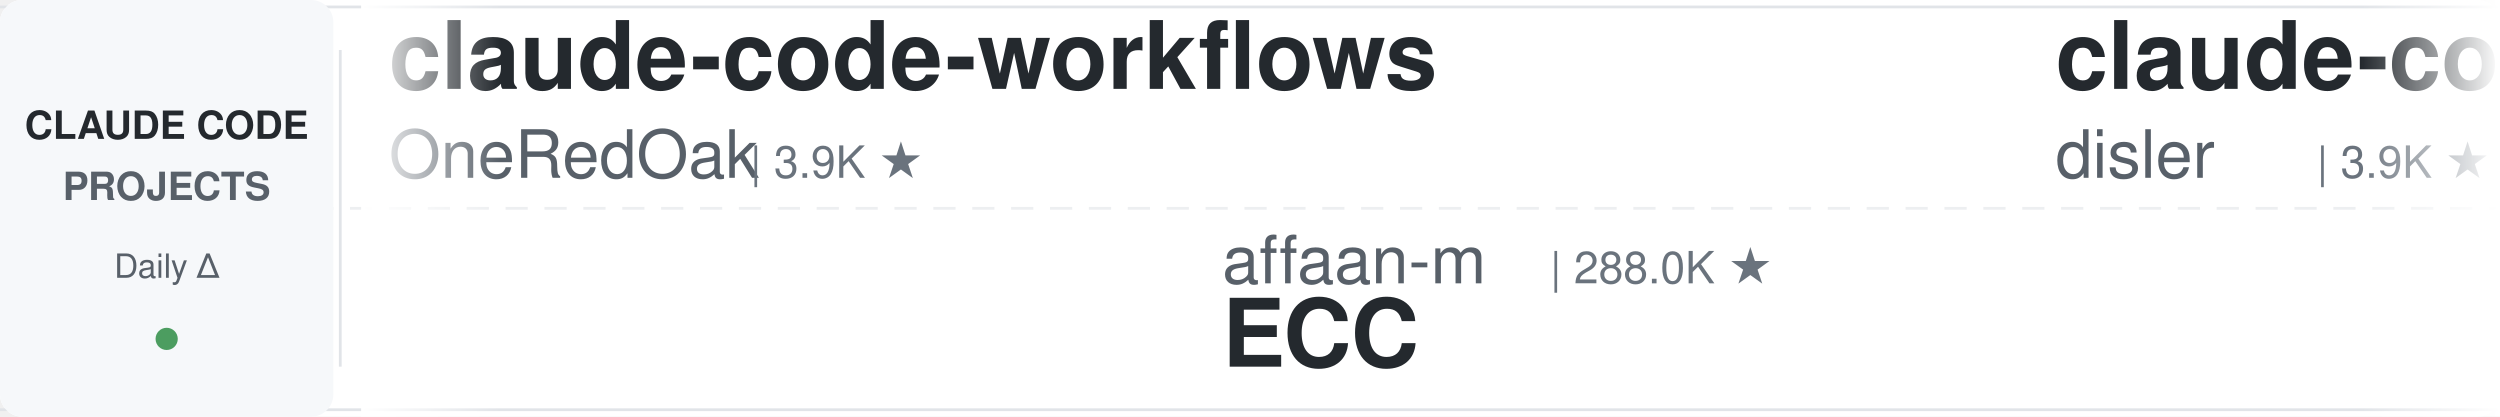
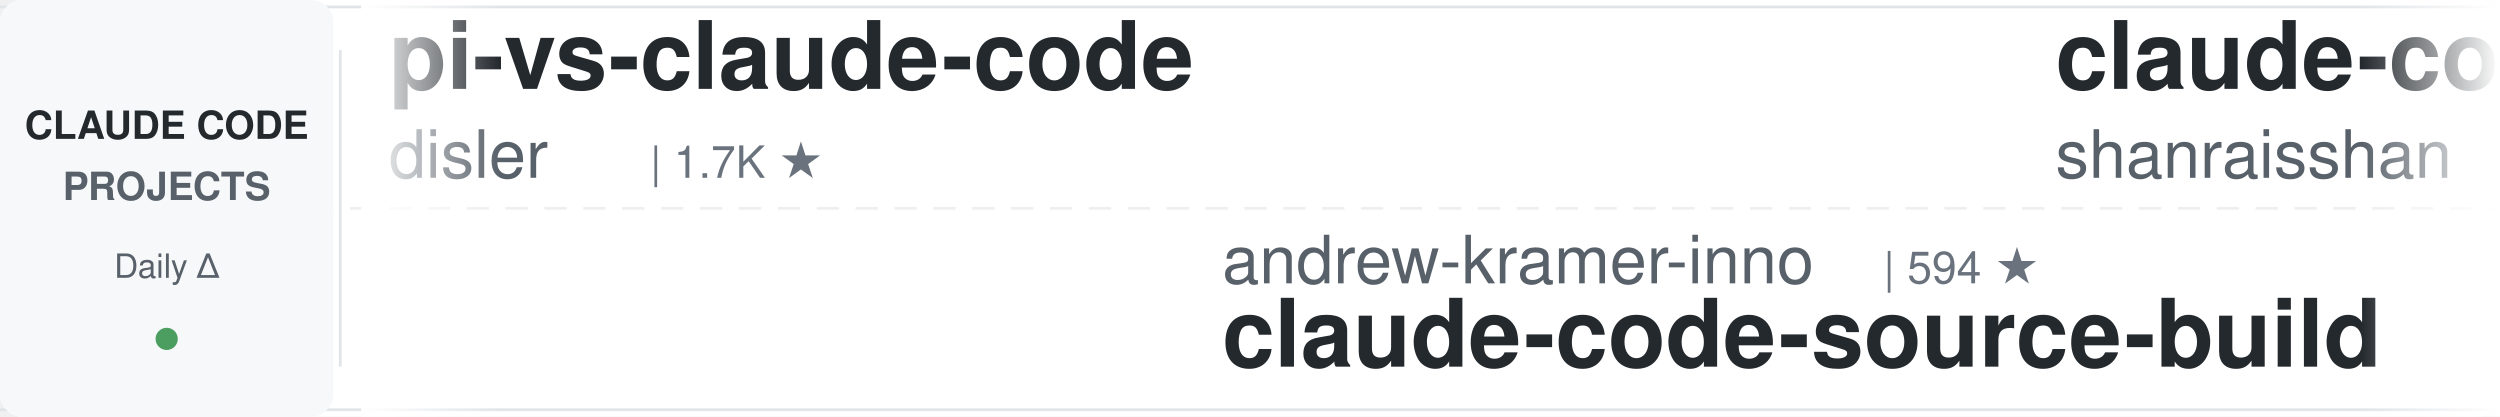
<svg xmlns="http://www.w3.org/2000/svg" width="900" height="150">
  <defs>
    <linearGradient id="leftFade" x1="0%" y1="0%" x2="100%" y2="0%">
      <stop offset="0%" style="stop-color:#ffffff;stop-opacity:1" />
      <stop offset="100%" style="stop-color:#ffffff;stop-opacity:0" />
    </linearGradient>
    <linearGradient id="rightFade" x1="0%" y1="0%" x2="100%" y2="0%">
      <stop offset="0%" style="stop-color:#ffffff;stop-opacity:0" />
      <stop offset="100%" style="stop-color:#ffffff;stop-opacity:1" />
    </linearGradient>
  </defs>
  <rect width="900" height="150" fill="#ffffff" rx="8" />
  <rect x="0" y="2" width="900" height="1" fill="#e1e4e8" />
  <rect x="0" y="147" width="900" height="1" fill="#e1e4e8" />
  <line x1="0" y1="75" x2="900" y2="75" stroke="#e1e4e8" stroke-width="1" stroke-dasharray="8 6" opacity="0.6" />
  <rect x="0" y="0" width="120" height="150" fill="#f6f8fa" rx="8" />
  <text x="60" y="50" font-family="-apple-system, BlinkMacSystemFont, 'Segoe UI', Helvetica, Arial, sans-serif" font-size="14" font-weight="600" fill="#24292e" text-anchor="middle">CLAUDE CODE</text>
  <text x="60" y="72" font-family="-apple-system, BlinkMacSystemFont, 'Segoe UI', Helvetica, Arial, sans-serif" font-size="14" font-weight="600" fill="#586069" text-anchor="middle">PROJECTS</text>
  <text x="60" y="100" font-family="-apple-system, BlinkMacSystemFont, 'Segoe UI', Helvetica, Arial, sans-serif" font-size="12" font-weight="500" fill="#586069" text-anchor="middle">Daily Δ</text>
  <circle cx="60" cy="122" r="4" fill="#22863a" opacity="0.8" />
  <rect x="122" y="18" width="1" height="114" fill="#e1e4e8" />
  <clipPath id="tickerClip">
    <rect x="130" y="0" width="770" height="150" />
  </clipPath>
  <g clip-path="url(#tickerClip)">
    <g id="tickerItems">
      <animateTransform attributeName="transform" attributeType="XML" type="translate" from="0 0" to="-3000 0" dur="54s" repeatCount="indefinite" />
      <g transform="translate(0, 0)">
-         <text x="140" y="32" font-family="-apple-system, BlinkMacSystemFont, 'Segoe UI', Helvetica, Arial, sans-serif" font-size="34" font-weight="600" fill="#24292e">claude-code-workflows</text>
-         <text x="140" y="64" font-family="-apple-system, BlinkMacSystemFont, 'Segoe UI', Helvetica, Arial, sans-serif" font-size="24" font-weight="400" fill="#586069">OneRedOak</text>
-         <text x="270" y="64" font-family="-apple-system, BlinkMacSystemFont, 'Segoe UI', Helvetica, Arial, sans-serif" font-size="16" font-weight="500" fill="#6a737d">| 3.9K ★</text>
+         <text x="140" y="32" font-family="-apple-system, BlinkMacSystemFont, 'Segoe UI', Helvetica, Arial, sans-serif" font-size="34" font-weight="600" fill="#24292e">pi-vs-claude-code</text>
+         <text x="140" y="64" font-family="-apple-system, BlinkMacSystemFont, 'Segoe UI', Helvetica, Arial, sans-serif" font-size="24" font-weight="400" fill="#586069">disler</text>
+         <text x="234" y="64" font-family="-apple-system, BlinkMacSystemFont, 'Segoe UI', Helvetica, Arial, sans-serif" font-size="16" font-weight="500" fill="#6a737d">| 1.7K ★</text>
      </g>
      <g transform="translate(300, 0)">
-         <text x="140" y="102" font-family="-apple-system, BlinkMacSystemFont, 'Segoe UI', Helvetica, Arial, sans-serif" font-size="24" font-weight="400" fill="#586069">affaan-m</text>
-         <text x="258" y="102" font-family="-apple-system, BlinkMacSystemFont, 'Segoe UI', Helvetica, Arial, sans-serif" font-size="16" font-weight="500" fill="#6a737d">| 288.0K ★</text>
-         <text x="140" y="132" font-family="-apple-system, BlinkMacSystemFont, 'Segoe UI', Helvetica, Arial, sans-serif" font-size="34" font-weight="600" fill="#24292e">ECC</text>
+         <text x="140" y="102" font-family="-apple-system, BlinkMacSystemFont, 'Segoe UI', Helvetica, Arial, sans-serif" font-size="24" font-weight="400" fill="#586069">andrew-kramer-inno</text>
+         <text x="378" y="102" font-family="-apple-system, BlinkMacSystemFont, 'Segoe UI', Helvetica, Arial, sans-serif" font-size="16" font-weight="500" fill="#6a737d">| 594 ★</text>
+         <text x="140" y="132" font-family="-apple-system, BlinkMacSystemFont, 'Segoe UI', Helvetica, Arial, sans-serif" font-size="34" font-weight="600" fill="#24292e">claude-code-source-build</text>
      </g>
      <g transform="translate(600, 0)">
-         <text x="140" y="32" font-family="-apple-system, BlinkMacSystemFont, 'Segoe UI', Helvetica, Arial, sans-serif" font-size="34" font-weight="600" fill="#24292e">claude-code-hooks-master...</text>
-         <text x="140" y="64" font-family="-apple-system, BlinkMacSystemFont, 'Segoe UI', Helvetica, Arial, sans-serif" font-size="24" font-weight="400" fill="#586069">disler</text>
-         <text x="234" y="64" font-family="-apple-system, BlinkMacSystemFont, 'Segoe UI', Helvetica, Arial, sans-serif" font-size="16" font-weight="500" fill="#6a737d">| 3.9K ★</text>
+         <text x="140" y="32" font-family="-apple-system, BlinkMacSystemFont, 'Segoe UI', Helvetica, Arial, sans-serif" font-size="34" font-weight="600" fill="#24292e">claude-code-best-practic...</text>
+         <text x="140" y="64" font-family="-apple-system, BlinkMacSystemFont, 'Segoe UI', Helvetica, Arial, sans-serif" font-size="24" font-weight="400" fill="#586069">shanraisshan</text>
+         <text x="306" y="64" font-family="-apple-system, BlinkMacSystemFont, 'Segoe UI', Helvetica, Arial, sans-serif" font-size="16" font-weight="500" fill="#6a737d">| 68.0K ★</text>
      </g>
      <g transform="translate(900, 0)">
-         <text x="140" y="102" font-family="-apple-system, BlinkMacSystemFont, 'Segoe UI', Helvetica, Arial, sans-serif" font-size="24" font-weight="400" fill="#586069">ponponon</text>
-         <text x="258" y="102" font-family="-apple-system, BlinkMacSystemFont, 'Segoe UI', Helvetica, Arial, sans-serif" font-size="16" font-weight="500" fill="#6a737d">| 2.3K ★</text>
-         <text x="140" y="132" font-family="-apple-system, BlinkMacSystemFont, 'Segoe UI', Helvetica, Arial, sans-serif" font-size="34" font-weight="600" fill="#24292e">claude_code_src</text>
+         <text x="140" y="102" font-family="-apple-system, BlinkMacSystemFont, 'Segoe UI', Helvetica, Arial, sans-serif" font-size="24" font-weight="400" fill="#586069">JrCx7scC</text>
+         <text x="258" y="102" font-family="-apple-system, BlinkMacSystemFont, 'Segoe UI', Helvetica, Arial, sans-serif" font-size="16" font-weight="500" fill="#6a737d">| 376 ★</text>
+         <text x="140" y="132" font-family="-apple-system, BlinkMacSystemFont, 'Segoe UI', Helvetica, Arial, sans-serif" font-size="34" font-weight="600" fill="#24292e">claude-code-source</text>
      </g>
      <g transform="translate(1200, 0)">
-         <text x="140" y="32" font-family="-apple-system, BlinkMacSystemFont, 'Segoe UI', Helvetica, Arial, sans-serif" font-size="34" font-weight="600" fill="#24292e">Claude-Code-Source-Study</text>
-         <text x="140" y="64" font-family="-apple-system, BlinkMacSystemFont, 'Segoe UI', Helvetica, Arial, sans-serif" font-size="24" font-weight="400" fill="#586069">luyao618</text>
-         <text x="258" y="64" font-family="-apple-system, BlinkMacSystemFont, 'Segoe UI', Helvetica, Arial, sans-serif" font-size="16" font-weight="500" fill="#6a737d">| 1.7K ★</text>
+         <text x="140" y="32" font-family="-apple-system, BlinkMacSystemFont, 'Segoe UI', Helvetica, Arial, sans-serif" font-size="34" font-weight="600" fill="#24292e">claude-code-tudou</text>
+         <text x="140" y="64" font-family="-apple-system, BlinkMacSystemFont, 'Segoe UI', Helvetica, Arial, sans-serif" font-size="24" font-weight="400" fill="#586069">AICoderTudou</text>
+         <text x="306" y="64" font-family="-apple-system, BlinkMacSystemFont, 'Segoe UI', Helvetica, Arial, sans-serif" font-size="16" font-weight="500" fill="#6a737d">| 493 ★</text>
      </g>
      <g transform="translate(1500, 0)">
        <text x="140" y="102" font-family="-apple-system, BlinkMacSystemFont, 'Segoe UI', Helvetica, Arial, sans-serif" font-size="24" font-weight="400" fill="#586069">anthropics</text>
-         <text x="282" y="102" font-family="-apple-system, BlinkMacSystemFont, 'Segoe UI', Helvetica, Arial, sans-serif" font-size="16" font-weight="500" fill="#6a737d">| 1.0K ★</text>
-         <text x="140" y="132" font-family="-apple-system, BlinkMacSystemFont, 'Segoe UI', Helvetica, Arial, sans-serif" font-size="34" font-weight="600" fill="#24292e">claude-code-base-action</text>
+         <text x="282" y="102" font-family="-apple-system, BlinkMacSystemFont, 'Segoe UI', Helvetica, Arial, sans-serif" font-size="16" font-weight="500" fill="#6a737d">| 6.5K ★</text>
+         <text x="140" y="132" font-family="-apple-system, BlinkMacSystemFont, 'Segoe UI', Helvetica, Arial, sans-serif" font-size="34" font-weight="600" fill="#24292e">claude-code-security-rev...</text>
      </g>
      <g transform="translate(1800, 0)">
-         <text x="140" y="32" font-family="-apple-system, BlinkMacSystemFont, 'Segoe UI', Helvetica, Arial, sans-serif" font-size="34" font-weight="600" fill="#24292e">claude-code-local</text>
-         <text x="140" y="64" font-family="-apple-system, BlinkMacSystemFont, 'Segoe UI', Helvetica, Arial, sans-serif" font-size="24" font-weight="400" fill="#586069">nicedreamzapp</text>
-         <text x="318" y="64" font-family="-apple-system, BlinkMacSystemFont, 'Segoe UI', Helvetica, Arial, sans-serif" font-size="16" font-weight="500" fill="#6a737d">| 3.4K ★</text>
+         <text x="140" y="32" font-family="-apple-system, BlinkMacSystemFont, 'Segoe UI', Helvetica, Arial, sans-serif" font-size="34" font-weight="600" fill="#24292e">ClaudeCode-Portable</text>
+         <text x="140" y="64" font-family="-apple-system, BlinkMacSystemFont, 'Segoe UI', Helvetica, Arial, sans-serif" font-size="24" font-weight="400" fill="#586069">techjarves</text>
+         <text x="282" y="64" font-family="-apple-system, BlinkMacSystemFont, 'Segoe UI', Helvetica, Arial, sans-serif" font-size="16" font-weight="500" fill="#6a737d">| 1.6K ★</text>
      </g>
      <g transform="translate(2100, 0)">
-         <text x="140" y="102" font-family="-apple-system, BlinkMacSystemFont, 'Segoe UI', Helvetica, Arial, sans-serif" font-size="24" font-weight="400" fill="#586069">jqueryscript</text>
-         <text x="306" y="102" font-family="-apple-system, BlinkMacSystemFont, 'Segoe UI', Helvetica, Arial, sans-serif" font-size="16" font-weight="500" fill="#6a737d">| 534 ★</text>
-         <text x="140" y="132" font-family="-apple-system, BlinkMacSystemFont, 'Segoe UI', Helvetica, Arial, sans-serif" font-size="34" font-weight="600" fill="#24292e">awesome-claude-code</text>
+         <text x="140" y="102" font-family="-apple-system, BlinkMacSystemFont, 'Segoe UI', Helvetica, Arial, sans-serif" font-size="24" font-weight="400" fill="#586069">simonw</text>
+         <text x="234" y="102" font-family="-apple-system, BlinkMacSystemFont, 'Segoe UI', Helvetica, Arial, sans-serif" font-size="16" font-weight="500" fill="#6a737d">| 1.7K ★</text>
+         <text x="140" y="132" font-family="-apple-system, BlinkMacSystemFont, 'Segoe UI', Helvetica, Arial, sans-serif" font-size="34" font-weight="600" fill="#24292e">claude-code-transcripts</text>
      </g>
      <g transform="translate(2400, 0)">
-         <text x="140" y="32" font-family="-apple-system, BlinkMacSystemFont, 'Segoe UI', Helvetica, Arial, sans-serif" font-size="34" font-weight="600" fill="#24292e">claude-code-telegram</text>
-         <text x="140" y="64" font-family="-apple-system, BlinkMacSystemFont, 'Segoe UI', Helvetica, Arial, sans-serif" font-size="24" font-weight="400" fill="#586069">overwirehq</text>
-         <text x="282" y="64" font-family="-apple-system, BlinkMacSystemFont, 'Segoe UI', Helvetica, Arial, sans-serif" font-size="16" font-weight="500" fill="#6a737d">| 2.8K ★</text>
+         <text x="140" y="32" font-family="-apple-system, BlinkMacSystemFont, 'Segoe UI', Helvetica, Arial, sans-serif" font-size="34" font-weight="600" fill="#24292e">claude-code-harness</text>
+         <text x="140" y="64" font-family="-apple-system, BlinkMacSystemFont, 'Segoe UI', Helvetica, Arial, sans-serif" font-size="24" font-weight="400" fill="#586069">Chachamaru127</text>
+         <text x="318" y="64" font-family="-apple-system, BlinkMacSystemFont, 'Segoe UI', Helvetica, Arial, sans-serif" font-size="16" font-weight="500" fill="#6a737d">| 3.2K ★</text>
      </g>
      <g transform="translate(2700, 0)">
-         <text x="140" y="102" font-family="-apple-system, BlinkMacSystemFont, 'Segoe UI', Helvetica, Arial, sans-serif" font-size="24" font-weight="400" fill="#586069">VILA-Lab</text>
-         <text x="258" y="102" font-family="-apple-system, BlinkMacSystemFont, 'Segoe UI', Helvetica, Arial, sans-serif" font-size="16" font-weight="500" fill="#6a737d">| 2.2K ★</text>
-         <text x="140" y="132" font-family="-apple-system, BlinkMacSystemFont, 'Segoe UI', Helvetica, Arial, sans-serif" font-size="34" font-weight="600" fill="#24292e">Dive-into-Claude-Code</text>
+         <text x="140" y="102" font-family="-apple-system, BlinkMacSystemFont, 'Segoe UI', Helvetica, Arial, sans-serif" font-size="24" font-weight="400" fill="#586069">asgeirtj</text>
+         <text x="258" y="102" font-family="-apple-system, BlinkMacSystemFont, 'Segoe UI', Helvetica, Arial, sans-serif" font-size="16" font-weight="500" fill="#6a737d">| 70.1K ★</text>
+         <text x="140" y="132" font-family="-apple-system, BlinkMacSystemFont, 'Segoe UI', Helvetica, Arial, sans-serif" font-size="34" font-weight="600" fill="#24292e">system_prompts_leaks</text>
      </g>
      <g transform="translate(3000, 0)">
-         <text x="140" y="32" font-family="-apple-system, BlinkMacSystemFont, 'Segoe UI', Helvetica, Arial, sans-serif" font-size="34" font-weight="600" fill="#24292e">claude-code-workflows</text>
-         <text x="140" y="64" font-family="-apple-system, BlinkMacSystemFont, 'Segoe UI', Helvetica, Arial, sans-serif" font-size="24" font-weight="400" fill="#586069">OneRedOak</text>
-         <text x="270" y="64" font-family="-apple-system, BlinkMacSystemFont, 'Segoe UI', Helvetica, Arial, sans-serif" font-size="16" font-weight="500" fill="#6a737d">| 3.9K ★</text>
+         <text x="140" y="32" font-family="-apple-system, BlinkMacSystemFont, 'Segoe UI', Helvetica, Arial, sans-serif" font-size="34" font-weight="600" fill="#24292e">pi-vs-claude-code</text>
+         <text x="140" y="64" font-family="-apple-system, BlinkMacSystemFont, 'Segoe UI', Helvetica, Arial, sans-serif" font-size="24" font-weight="400" fill="#586069">disler</text>
+         <text x="234" y="64" font-family="-apple-system, BlinkMacSystemFont, 'Segoe UI', Helvetica, Arial, sans-serif" font-size="16" font-weight="500" fill="#6a737d">| 1.7K ★</text>
      </g>
      <g transform="translate(3300, 0)">
-         <text x="140" y="102" font-family="-apple-system, BlinkMacSystemFont, 'Segoe UI', Helvetica, Arial, sans-serif" font-size="24" font-weight="400" fill="#586069">affaan-m</text>
-         <text x="258" y="102" font-family="-apple-system, BlinkMacSystemFont, 'Segoe UI', Helvetica, Arial, sans-serif" font-size="16" font-weight="500" fill="#6a737d">| 288.0K ★</text>
-         <text x="140" y="132" font-family="-apple-system, BlinkMacSystemFont, 'Segoe UI', Helvetica, Arial, sans-serif" font-size="34" font-weight="600" fill="#24292e">ECC</text>
+         <text x="140" y="102" font-family="-apple-system, BlinkMacSystemFont, 'Segoe UI', Helvetica, Arial, sans-serif" font-size="24" font-weight="400" fill="#586069">andrew-kramer-inno</text>
+         <text x="378" y="102" font-family="-apple-system, BlinkMacSystemFont, 'Segoe UI', Helvetica, Arial, sans-serif" font-size="16" font-weight="500" fill="#6a737d">| 594 ★</text>
+         <text x="140" y="132" font-family="-apple-system, BlinkMacSystemFont, 'Segoe UI', Helvetica, Arial, sans-serif" font-size="34" font-weight="600" fill="#24292e">claude-code-source-build</text>
      </g>
      <g transform="translate(3600, 0)">
-         <text x="140" y="32" font-family="-apple-system, BlinkMacSystemFont, 'Segoe UI', Helvetica, Arial, sans-serif" font-size="34" font-weight="600" fill="#24292e">claude-code-hooks-master...</text>
-         <text x="140" y="64" font-family="-apple-system, BlinkMacSystemFont, 'Segoe UI', Helvetica, Arial, sans-serif" font-size="24" font-weight="400" fill="#586069">disler</text>
-         <text x="234" y="64" font-family="-apple-system, BlinkMacSystemFont, 'Segoe UI', Helvetica, Arial, sans-serif" font-size="16" font-weight="500" fill="#6a737d">| 3.9K ★</text>
+         <text x="140" y="32" font-family="-apple-system, BlinkMacSystemFont, 'Segoe UI', Helvetica, Arial, sans-serif" font-size="34" font-weight="600" fill="#24292e">claude-code-best-practic...</text>
+         <text x="140" y="64" font-family="-apple-system, BlinkMacSystemFont, 'Segoe UI', Helvetica, Arial, sans-serif" font-size="24" font-weight="400" fill="#586069">shanraisshan</text>
+         <text x="306" y="64" font-family="-apple-system, BlinkMacSystemFont, 'Segoe UI', Helvetica, Arial, sans-serif" font-size="16" font-weight="500" fill="#6a737d">| 68.0K ★</text>
      </g>
      <g transform="translate(3900, 0)">
-         <text x="140" y="102" font-family="-apple-system, BlinkMacSystemFont, 'Segoe UI', Helvetica, Arial, sans-serif" font-size="24" font-weight="400" fill="#586069">ponponon</text>
-         <text x="258" y="102" font-family="-apple-system, BlinkMacSystemFont, 'Segoe UI', Helvetica, Arial, sans-serif" font-size="16" font-weight="500" fill="#6a737d">| 2.3K ★</text>
-         <text x="140" y="132" font-family="-apple-system, BlinkMacSystemFont, 'Segoe UI', Helvetica, Arial, sans-serif" font-size="34" font-weight="600" fill="#24292e">claude_code_src</text>
+         <text x="140" y="102" font-family="-apple-system, BlinkMacSystemFont, 'Segoe UI', Helvetica, Arial, sans-serif" font-size="24" font-weight="400" fill="#586069">JrCx7scC</text>
+         <text x="258" y="102" font-family="-apple-system, BlinkMacSystemFont, 'Segoe UI', Helvetica, Arial, sans-serif" font-size="16" font-weight="500" fill="#6a737d">| 376 ★</text>
+         <text x="140" y="132" font-family="-apple-system, BlinkMacSystemFont, 'Segoe UI', Helvetica, Arial, sans-serif" font-size="34" font-weight="600" fill="#24292e">claude-code-source</text>
      </g>
    </g>
  </g>
  <rect x="130" y="0" width="50" height="150" fill="url(#leftFade)" />
  <rect x="850" y="0" width="50" height="150" fill="url(#rightFade)" />
</svg>
